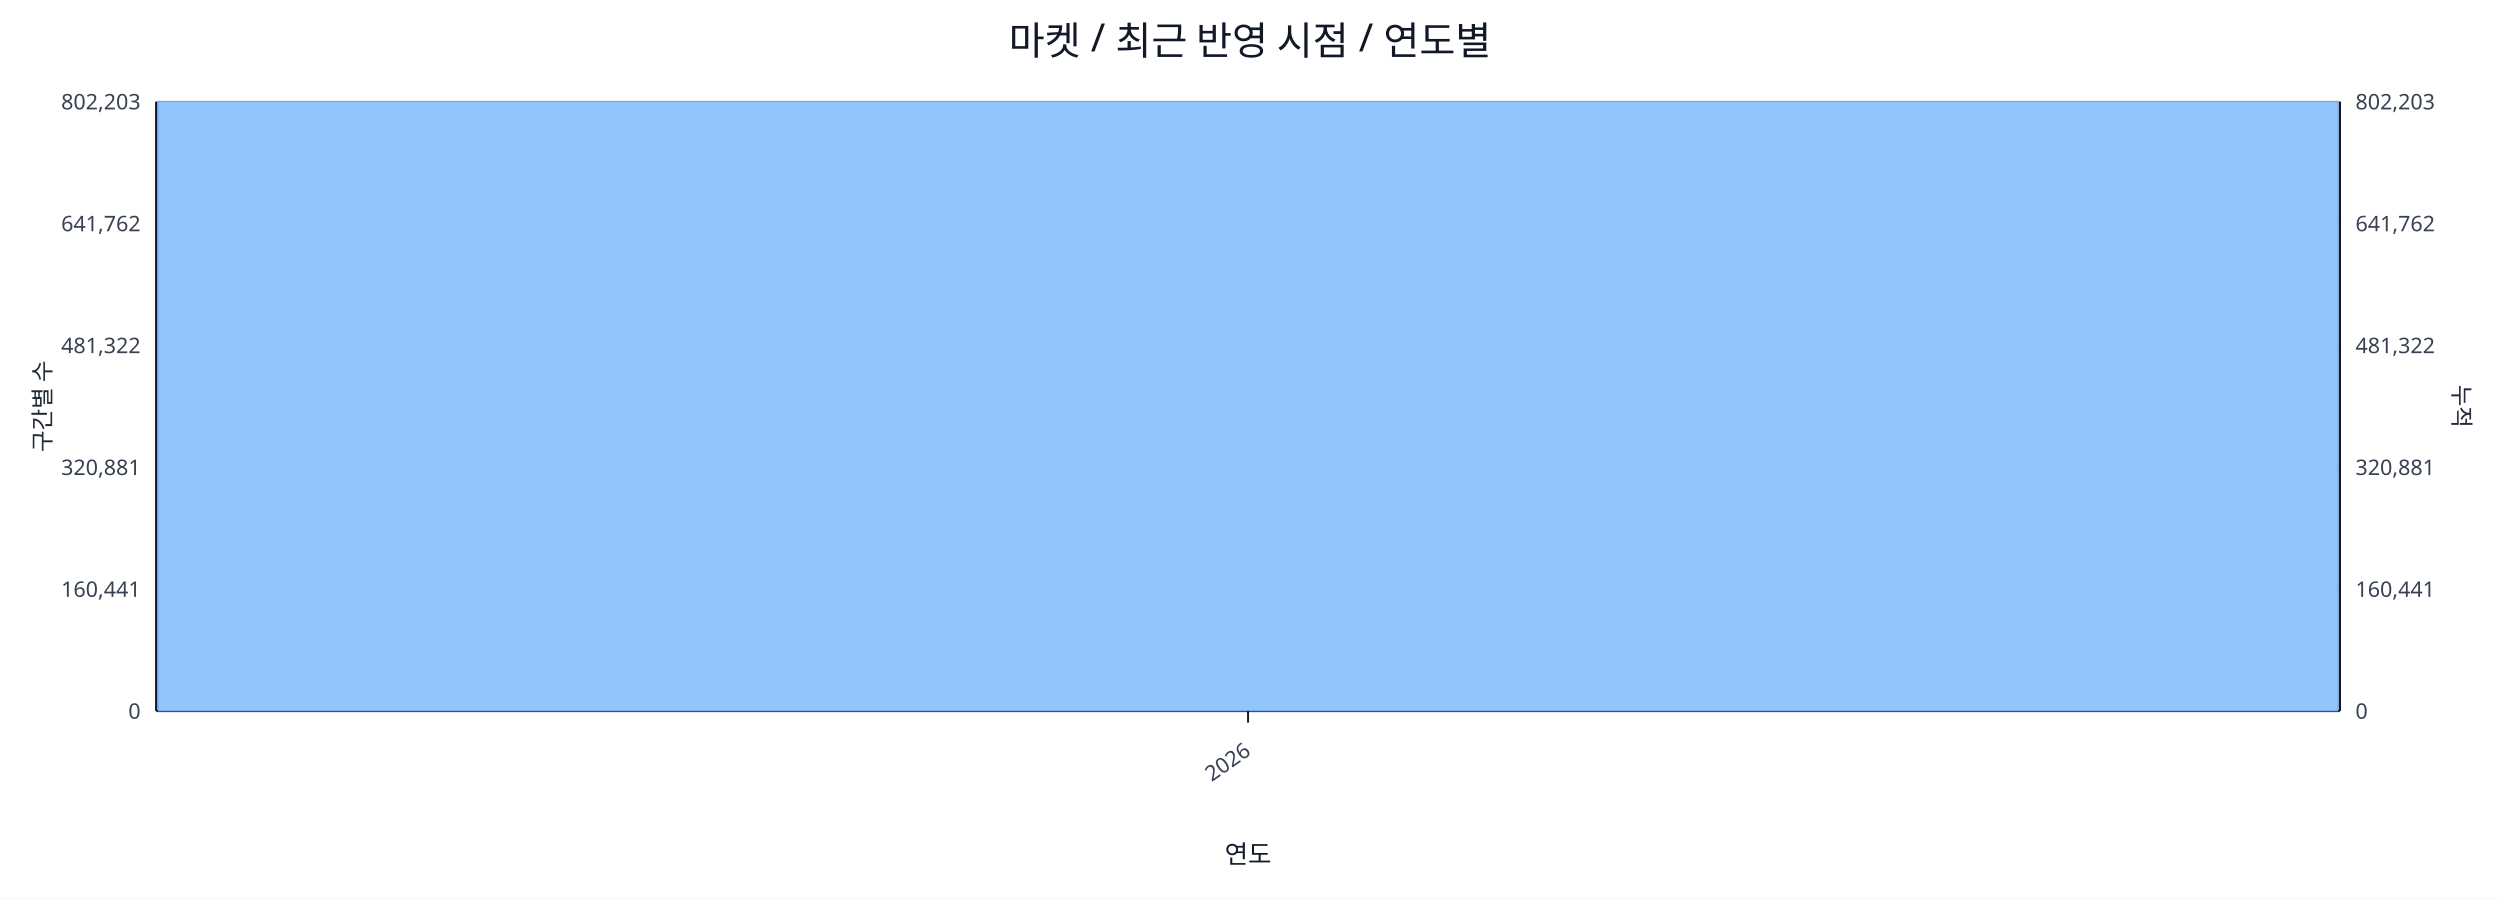
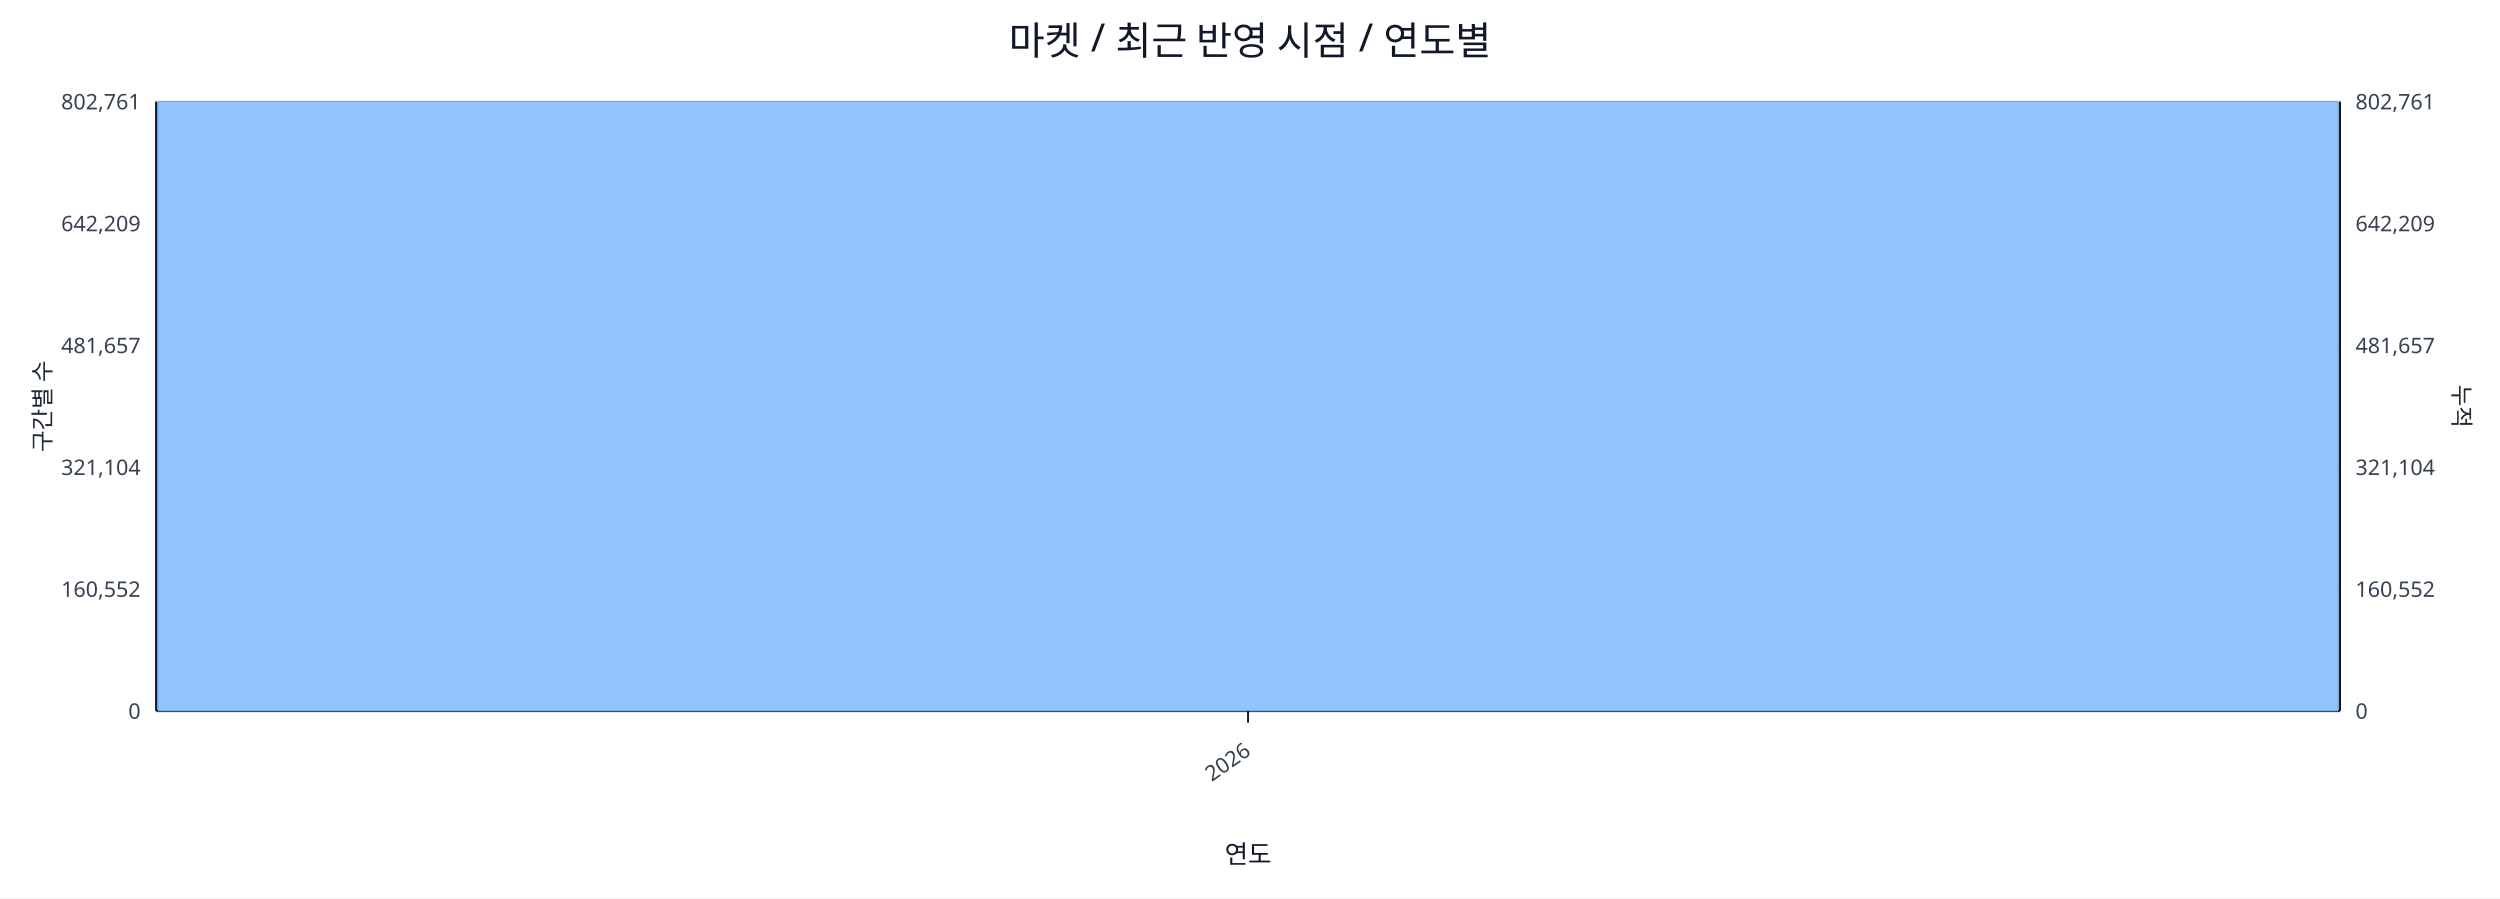
<svg xmlns="http://www.w3.org/2000/svg" width="1280" height="460" viewBox="0 0 1280 460">
  <rect x="0" y="0" width="100%" height="100%" fill="#ffffff" />
  <text x="640.0" y="28" font-size="20" text-anchor="middle" font-family="sans-serif" fill="#111827">마켓 / 최근 반영 시점 / 연도별</text>
  <line x1="80.0" y1="52.0" x2="1198.0" y2="52.0" stroke="#e5e7eb" stroke-width="1" />
-   <text x="72.0" y="56.0" font-size="11" text-anchor="end" font-family="sans-serif" fill="#374151">802,203</text>
-   <text x="1206.0" y="56.0" font-size="11" text-anchor="start" font-family="sans-serif" fill="#374151">802,203</text>
+   <text x="72.0" y="56.0" font-size="11" text-anchor="end" font-family="sans-serif" fill="#374151">802,761</text>
+   <text x="1206.0" y="56.0" font-size="11" text-anchor="start" font-family="sans-serif" fill="#374151">802,761</text>
  <line x1="80.0" y1="114.4" x2="1198.0" y2="114.4" stroke="#e5e7eb" stroke-width="1" />
-   <text x="72.0" y="118.4" font-size="11" text-anchor="end" font-family="sans-serif" fill="#374151">641,762</text>
-   <text x="1206.0" y="118.4" font-size="11" text-anchor="start" font-family="sans-serif" fill="#374151">641,762</text>
+   <text x="72.0" y="118.4" font-size="11" text-anchor="end" font-family="sans-serif" fill="#374151">642,209</text>
+   <text x="1206.0" y="118.4" font-size="11" text-anchor="start" font-family="sans-serif" fill="#374151">642,209</text>
  <line x1="80.0" y1="176.8" x2="1198.0" y2="176.8" stroke="#e5e7eb" stroke-width="1" />
-   <text x="72.0" y="180.8" font-size="11" text-anchor="end" font-family="sans-serif" fill="#374151">481,322</text>
-   <text x="1206.0" y="180.8" font-size="11" text-anchor="start" font-family="sans-serif" fill="#374151">481,322</text>
+   <text x="72.0" y="180.8" font-size="11" text-anchor="end" font-family="sans-serif" fill="#374151">481,657</text>
+   <text x="1206.0" y="180.8" font-size="11" text-anchor="start" font-family="sans-serif" fill="#374151">481,657</text>
  <line x1="80.0" y1="239.2" x2="1198.0" y2="239.2" stroke="#e5e7eb" stroke-width="1" />
-   <text x="72.0" y="243.2" font-size="11" text-anchor="end" font-family="sans-serif" fill="#374151">320,881</text>
-   <text x="1206.0" y="243.2" font-size="11" text-anchor="start" font-family="sans-serif" fill="#374151">320,881</text>
+   <text x="72.0" y="243.2" font-size="11" text-anchor="end" font-family="sans-serif" fill="#374151">321,104</text>
+   <text x="1206.0" y="243.2" font-size="11" text-anchor="start" font-family="sans-serif" fill="#374151">321,104</text>
  <line x1="80.0" y1="301.6" x2="1198.0" y2="301.6" stroke="#e5e7eb" stroke-width="1" />
-   <text x="72.0" y="305.6" font-size="11" text-anchor="end" font-family="sans-serif" fill="#374151">160,441</text>
-   <text x="1206.0" y="305.6" font-size="11" text-anchor="start" font-family="sans-serif" fill="#374151">160,441</text>
+   <text x="72.0" y="305.6" font-size="11" text-anchor="end" font-family="sans-serif" fill="#374151">160,552</text>
+   <text x="1206.0" y="305.6" font-size="11" text-anchor="start" font-family="sans-serif" fill="#374151">160,552</text>
  <line x1="80.0" y1="364.0" x2="1198.0" y2="364.0" stroke="#e5e7eb" stroke-width="1" />
  <text x="72.0" y="368.0" font-size="11" text-anchor="end" font-family="sans-serif" fill="#374151">0</text>
  <text x="1206.0" y="368.0" font-size="11" text-anchor="start" font-family="sans-serif" fill="#374151">0</text>
  <line x1="80.0" y1="364.0" x2="1198.0" y2="364.0" stroke="#111827" stroke-width="1.2" />
  <line x1="80.0" y1="52.0" x2="80.0" y2="364.0" stroke="#111827" stroke-width="1.2" />
  <line x1="1198.0" y1="52.0" x2="1198.0" y2="364.0" stroke="#111827" stroke-width="1.2" />
  <rect x="81.0" y="52.0" width="1116.0" height="312.0" fill="#93c5fd" stroke="#60a5fa" stroke-width="0.5" />
  <polyline fill="none" stroke="#ef4444" stroke-width="2" points="639.0,52.0" />
  <line x1="639.0" y1="364.0" x2="639.0" y2="370.0" stroke="#111827" stroke-width="1" />
  <text x="641.0" y="386.0" font-size="11" text-anchor="end" transform="rotate(-35 641.0 386.0)" font-family="sans-serif" fill="#374151">2026</text>
  <text x="26" y="208.0" font-size="12" transform="rotate(-90 26 208.0)" text-anchor="middle" font-family="sans-serif" fill="#1f2937">구간별 수</text>
  <text x="1256.0" y="208.0" font-size="12" transform="rotate(90 1256.0 208.0)" text-anchor="middle" font-family="sans-serif" fill="#1f2937">누적</text>
  <text x="639.0" y="442.0" font-size="13" text-anchor="middle" font-family="sans-serif" fill="#111827">연도</text>
</svg>
